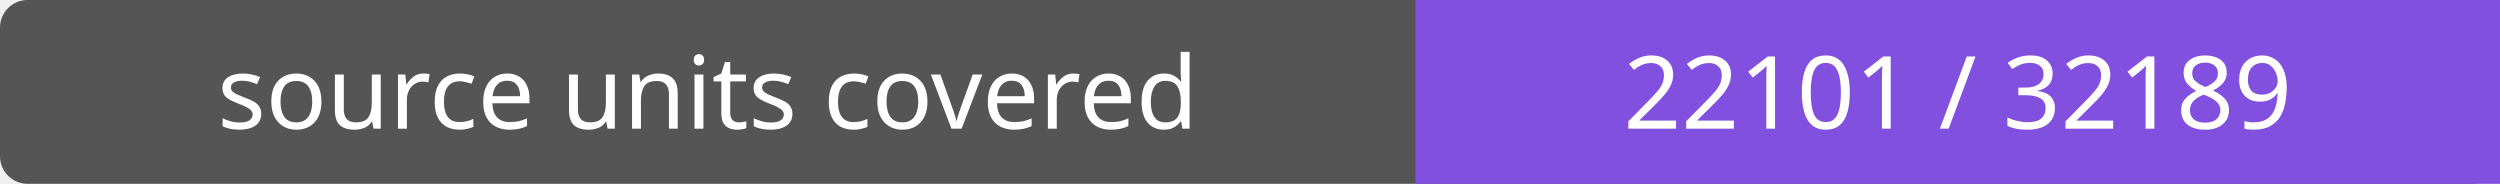
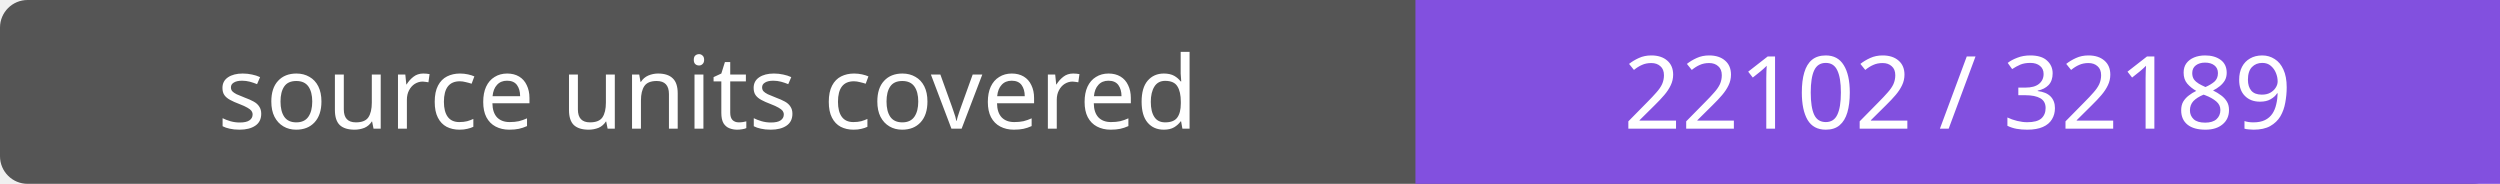
- <svg xmlns="http://www.w3.org/2000/svg" width="272" height="20" role="img" aria-label="source units covered: 22101 / 32189">
+ <svg xmlns="http://www.w3.org/2000/svg" width="272" height="20" role="img" aria-label="source units covered: 22102 / 32189">
  <rect width="272" height="20" rx="3" fill="#555" />
  <path fill="#8250df" d="M154 0h118v20H154z" />
  <g fill="#fff" text-anchor="middle" font-family="Verdana,sans-serif" font-size="11">
    <text x="77.0" y="14">source units covered</text>
-     <text x="213.0" y="14">22101 / 32189</text>
+     <text x="213.0" y="14">22102 / 32189</text>
  </g>
</svg>
